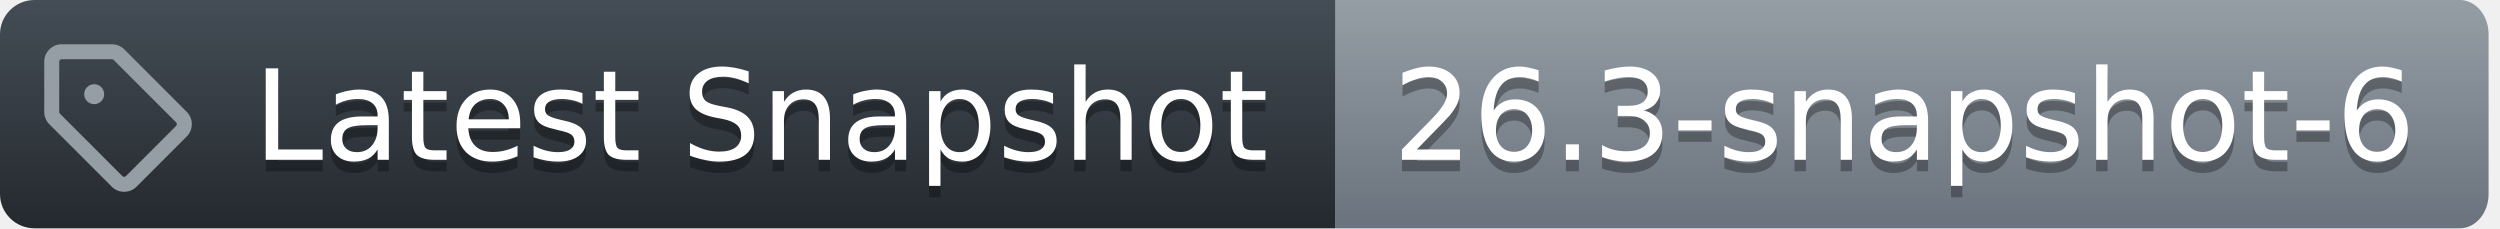
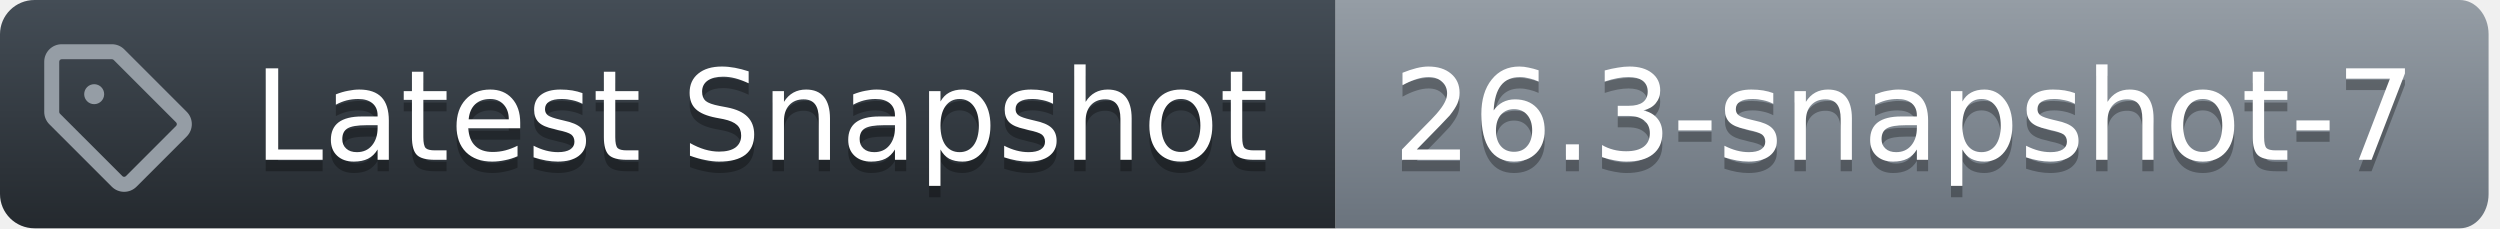
<svg xmlns="http://www.w3.org/2000/svg" width="219" height="20">
  <defs>
    <linearGradient id="workflow-fill" x1="50%" y1="0%" x2="50%" y2="100%">
      <stop stop-color="#444D56" offset="0%" />
      <stop stop-color="#24292E" offset="100%" />
    </linearGradient>
    <linearGradient id="state-fill" x1="50%" y1="0%" x2="50%" y2="100%">
      <stop stop-color="#959DA5" offset="0%" />
      <stop stop-color="#6A737D" offset="100%" />
    </linearGradient>
  </defs>
  <g fill="none" fill-rule="evenodd">
    <g font-family="DejaVu Sans,Verdana,Geneva,sans-serif" font-size="11px">
      <path id="workflow_background" d="M0,3 C0,1.343 1.355,0 3.027,0 L117,0 L117,20 L3.027,20 C1.355,20 0,18.657 0,17 L0,3 Z" fill="url(#workflow-fill)" fill-rule="nonzero" />
      <text fill="#010101" fill-opacity=".3" aria-hidden="true">
        <tspan x="22.198" y="15">Latest Snapshot</tspan>
      </text>
      <text fill="#FFFFFF">
        <tspan x="22.198" y="14">Latest Snapshot</tspan>
      </text>
    </g>
    <g transform="translate(117)" font-family="DejaVu Sans,Verdana,Geneva,sans-serif" font-size="11px">
      <path id="state_background" d="M0 0h98.47C99.869 0 101 1.343 101 3v14c0 1.657-1.132 3-2.53 3H0V0z" fill="url(#state-fill)" fill-rule="nonzero" />
      <text fill="#010101" fill-opacity=".3" aria-hidden="true">
-         <tspan x="5" y="15">26.3-snapshot-6</tspan>
+         <tspan x="5" y="15">26.3-snapshot-7</tspan>
      </text>
      <text fill="#FFFFFF">
-         <tspan x="5" y="14">26.3-snapshot-6</tspan>
+         <tspan x="5" y="14">26.3-snapshot-7</tspan>
      </text>
    </g>
    <g transform="translate(3,3)" fill="#959DA5">
      <svg width="14" height="14" viewBox="0 0 16 16">
        <path d="M1 7.775V2.75C1 1.784 1.784 1 2.75 1h5.025c.464 0 .91.184 1.238.513l6.25 6.25a1.75 1.75 0 0 1 0 2.474l-5.026 5.026a1.75 1.75 0 0 1-2.474 0l-6.25-6.25A1.752 1.752 0 0 1 1 7.775Zm1.5 0c0 .066.026.13.073.177l6.25 6.25a.25.25 0 0 0 .354 0l5.025-5.025a.25.25 0 0 0 0-.354l-6.25-6.25a.25.25 0 0 0-.177-.073H2.75a.25.25 0 0 0-.25.25ZM6 5a1 1 0 1 1 0 2 1 1 0 0 1 0-2Z" />
      </svg>
    </g>
  </g>
</svg>
